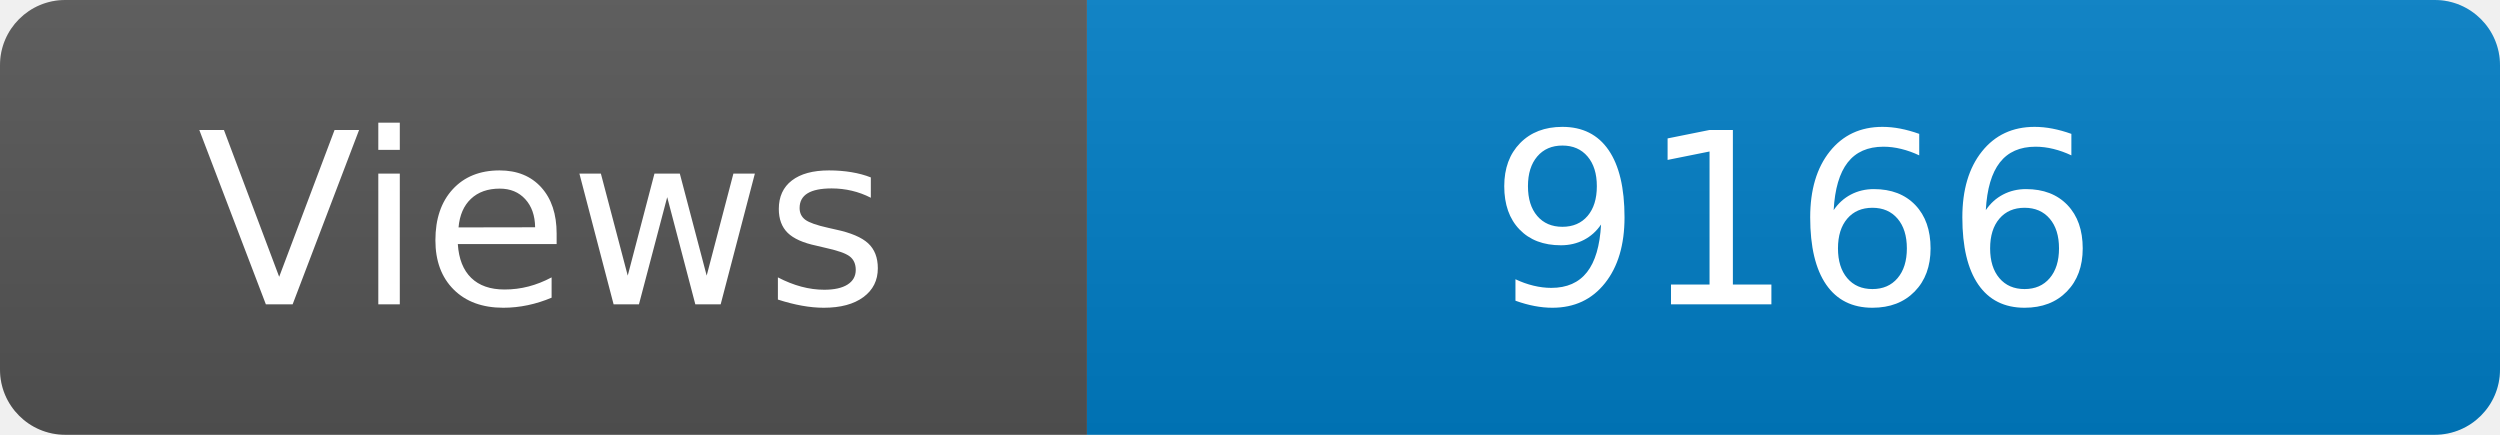
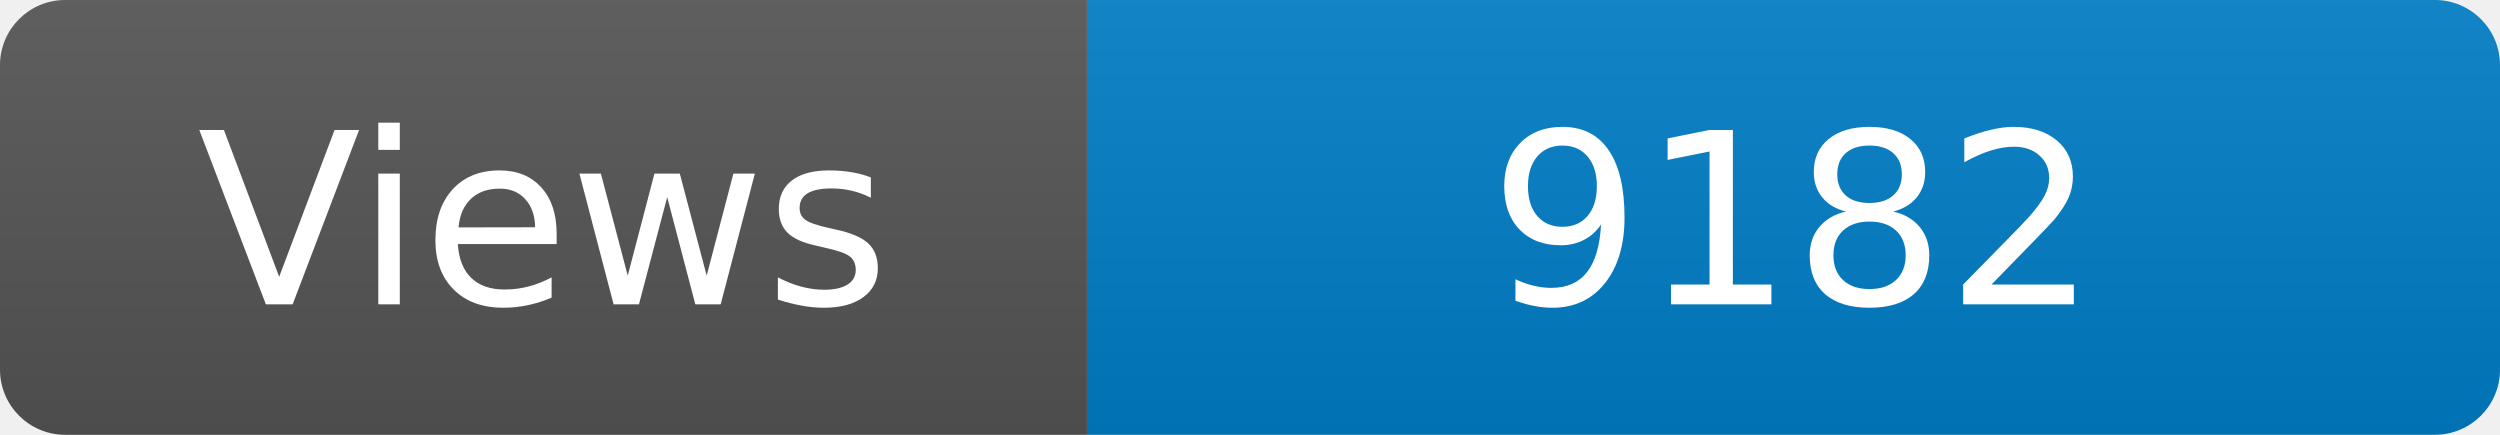
<svg xmlns="http://www.w3.org/2000/svg" width="115" height="20" role="img" aria-label="Maintained?: yes">
  <linearGradient id="s" x2="0" y2="100%">
    <stop offset="0" stop-color="#bbb" stop-opacity=".1" />
    <stop offset="1" stop-opacity=".1" />
  </linearGradient>
  <clipPath id="r">
    <rect width="115" height="20" rx="3" fill="#fff" />
  </clipPath>
  <g clip-path="url(#r)">
    <rect width="50" height="20" fill="#555" />
    <rect x="50" width="160" height="20" fill="#007ec6" />
    <rect width="115" height="20" fill="url(#s)" />
  </g>
  <g fill="#fff" text-anchor="middle" font-family="Verdana,Geneva,DejaVu Sans,sans-serif" font-size="110">
    <text x="250" y="140" transform="scale(.1)" fill="#fff">Views</text>
-     <text x="825" y="140" transform="scale(.1)" fill="#fff">9166</text>
+     <text x="825" y="140" transform="scale(.1)" fill="#fff">9182</text>
  </g>
</svg>
